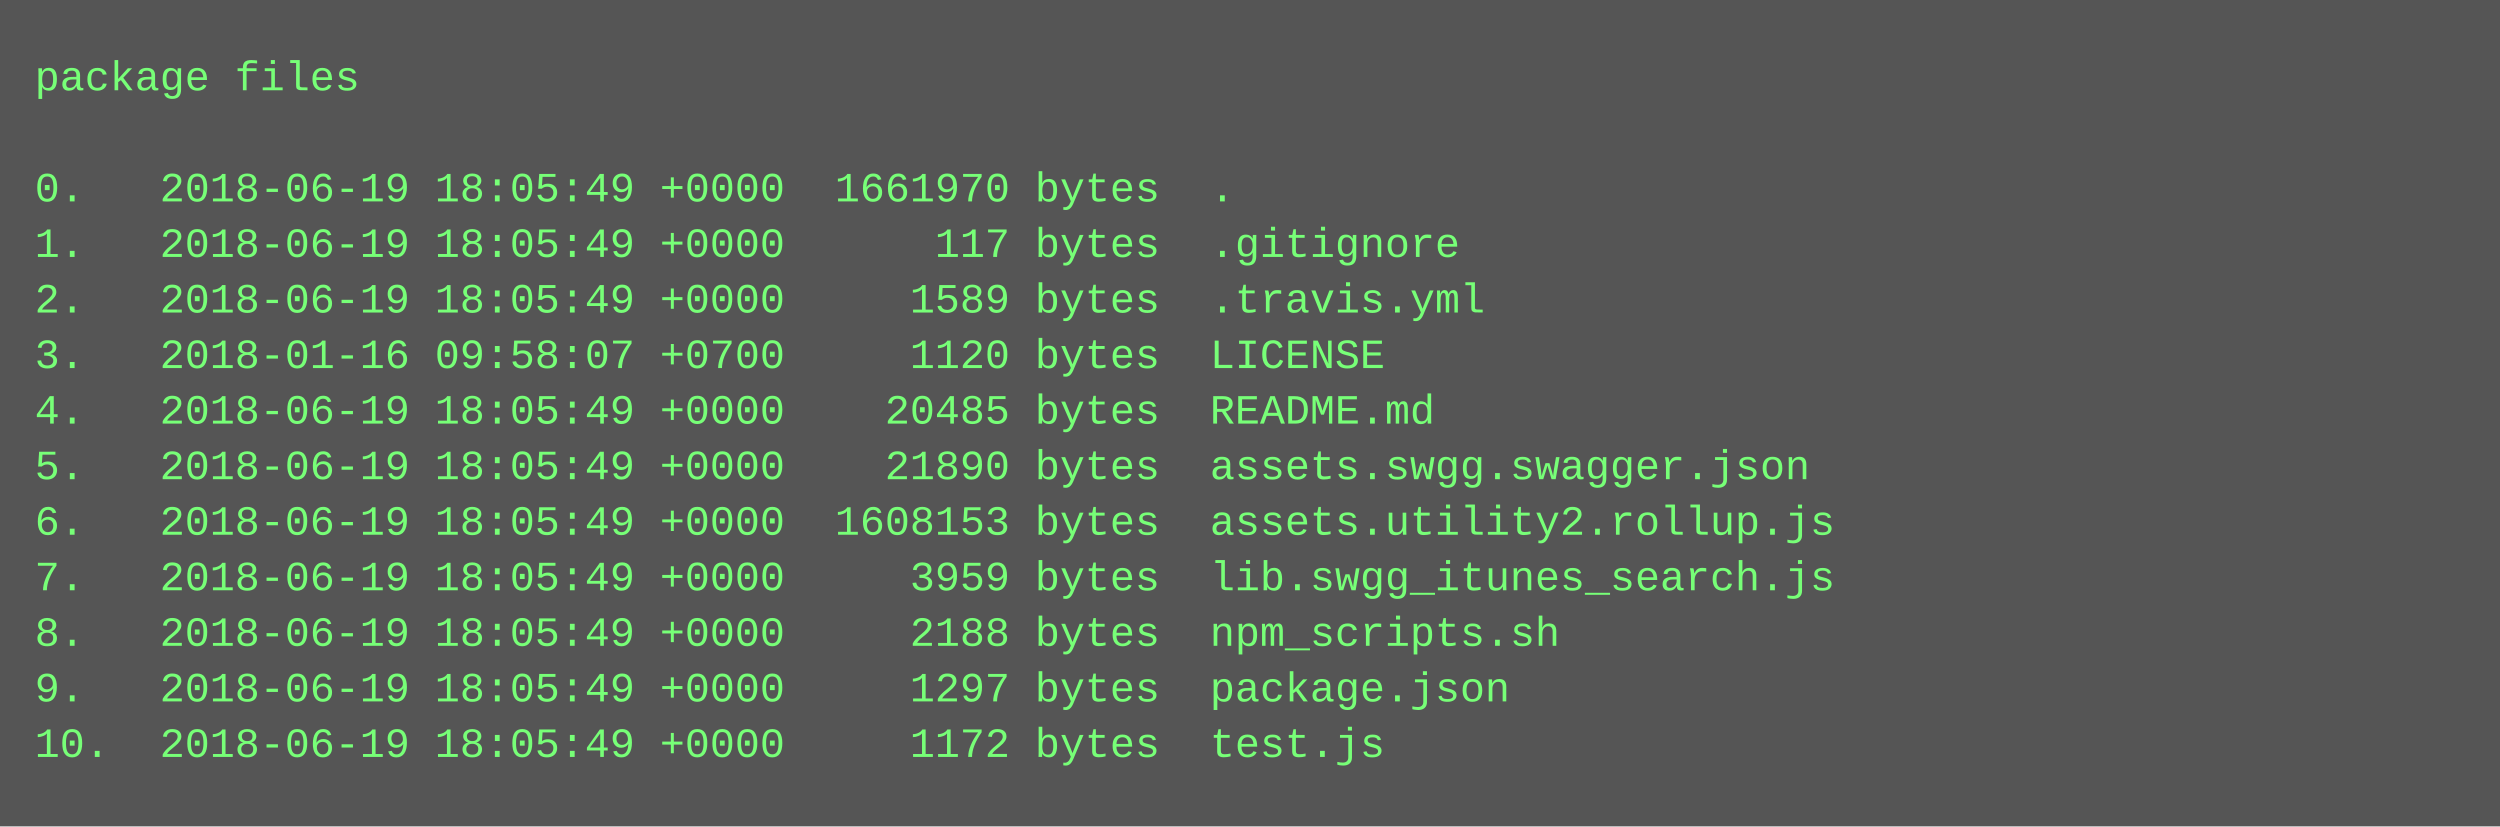
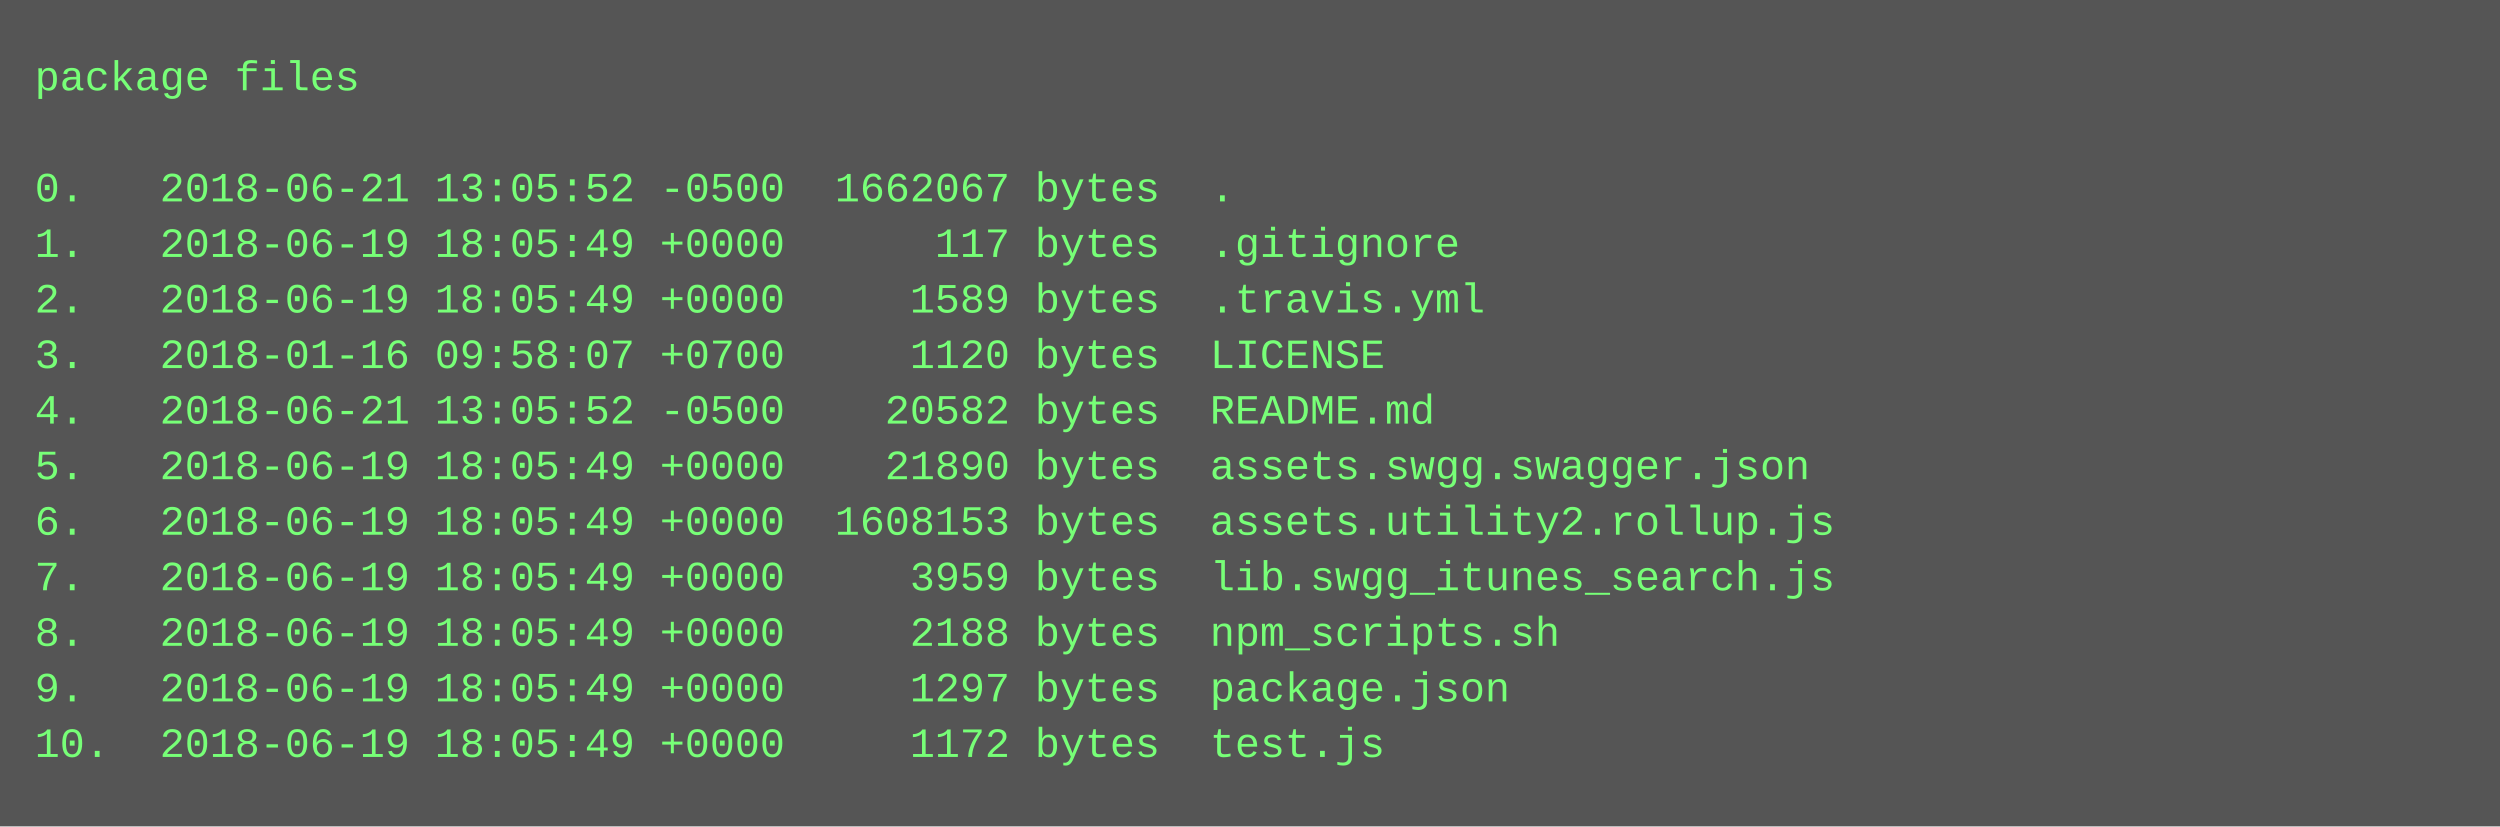
<svg xmlns="http://www.w3.org/2000/svg" height="238" width="720">
  <rect height="238" fill="#555" width="720" />
  <text fill="#7f7" font-family="Courier New" font-size="12" xml:space="preserve">
    <tspan x="10" y="26">package files</tspan>
    <tspan x="10" y="42" />
-     <tspan x="10" y="58">0.   2018-06-19 18:05:49 +0000  1661970 bytes  .</tspan>
+     <tspan x="10" y="58">0.   2018-06-21 13:05:52 -0500  1662067 bytes  .</tspan>
    <tspan x="10" y="74">1.   2018-06-19 18:05:49 +0000      117 bytes  .gitignore</tspan>
    <tspan x="10" y="90">2.   2018-06-19 18:05:49 +0000     1589 bytes  .travis.yml</tspan>
    <tspan x="10" y="106">3.   2018-01-16 09:58:07 +0700     1120 bytes  LICENSE</tspan>
-     <tspan x="10" y="122">4.   2018-06-19 18:05:49 +0000    20485 bytes  README.md</tspan>
+     <tspan x="10" y="122">4.   2018-06-21 13:05:52 -0500    20582 bytes  README.md</tspan>
    <tspan x="10" y="138">5.   2018-06-19 18:05:49 +0000    21890 bytes  assets.swgg.swagger.json</tspan>
    <tspan x="10" y="154">6.   2018-06-19 18:05:49 +0000  1608153 bytes  assets.utility2.rollup.js</tspan>
    <tspan x="10" y="170">7.   2018-06-19 18:05:49 +0000     3959 bytes  lib.swgg_itunes_search.js</tspan>
    <tspan x="10" y="186">8.   2018-06-19 18:05:49 +0000     2188 bytes  npm_scripts.sh</tspan>
    <tspan x="10" y="202">9.   2018-06-19 18:05:49 +0000     1297 bytes  package.json</tspan>
    <tspan x="10" y="218">10.  2018-06-19 18:05:49 +0000     1172 bytes  test.js</tspan>
  </text>
</svg>
